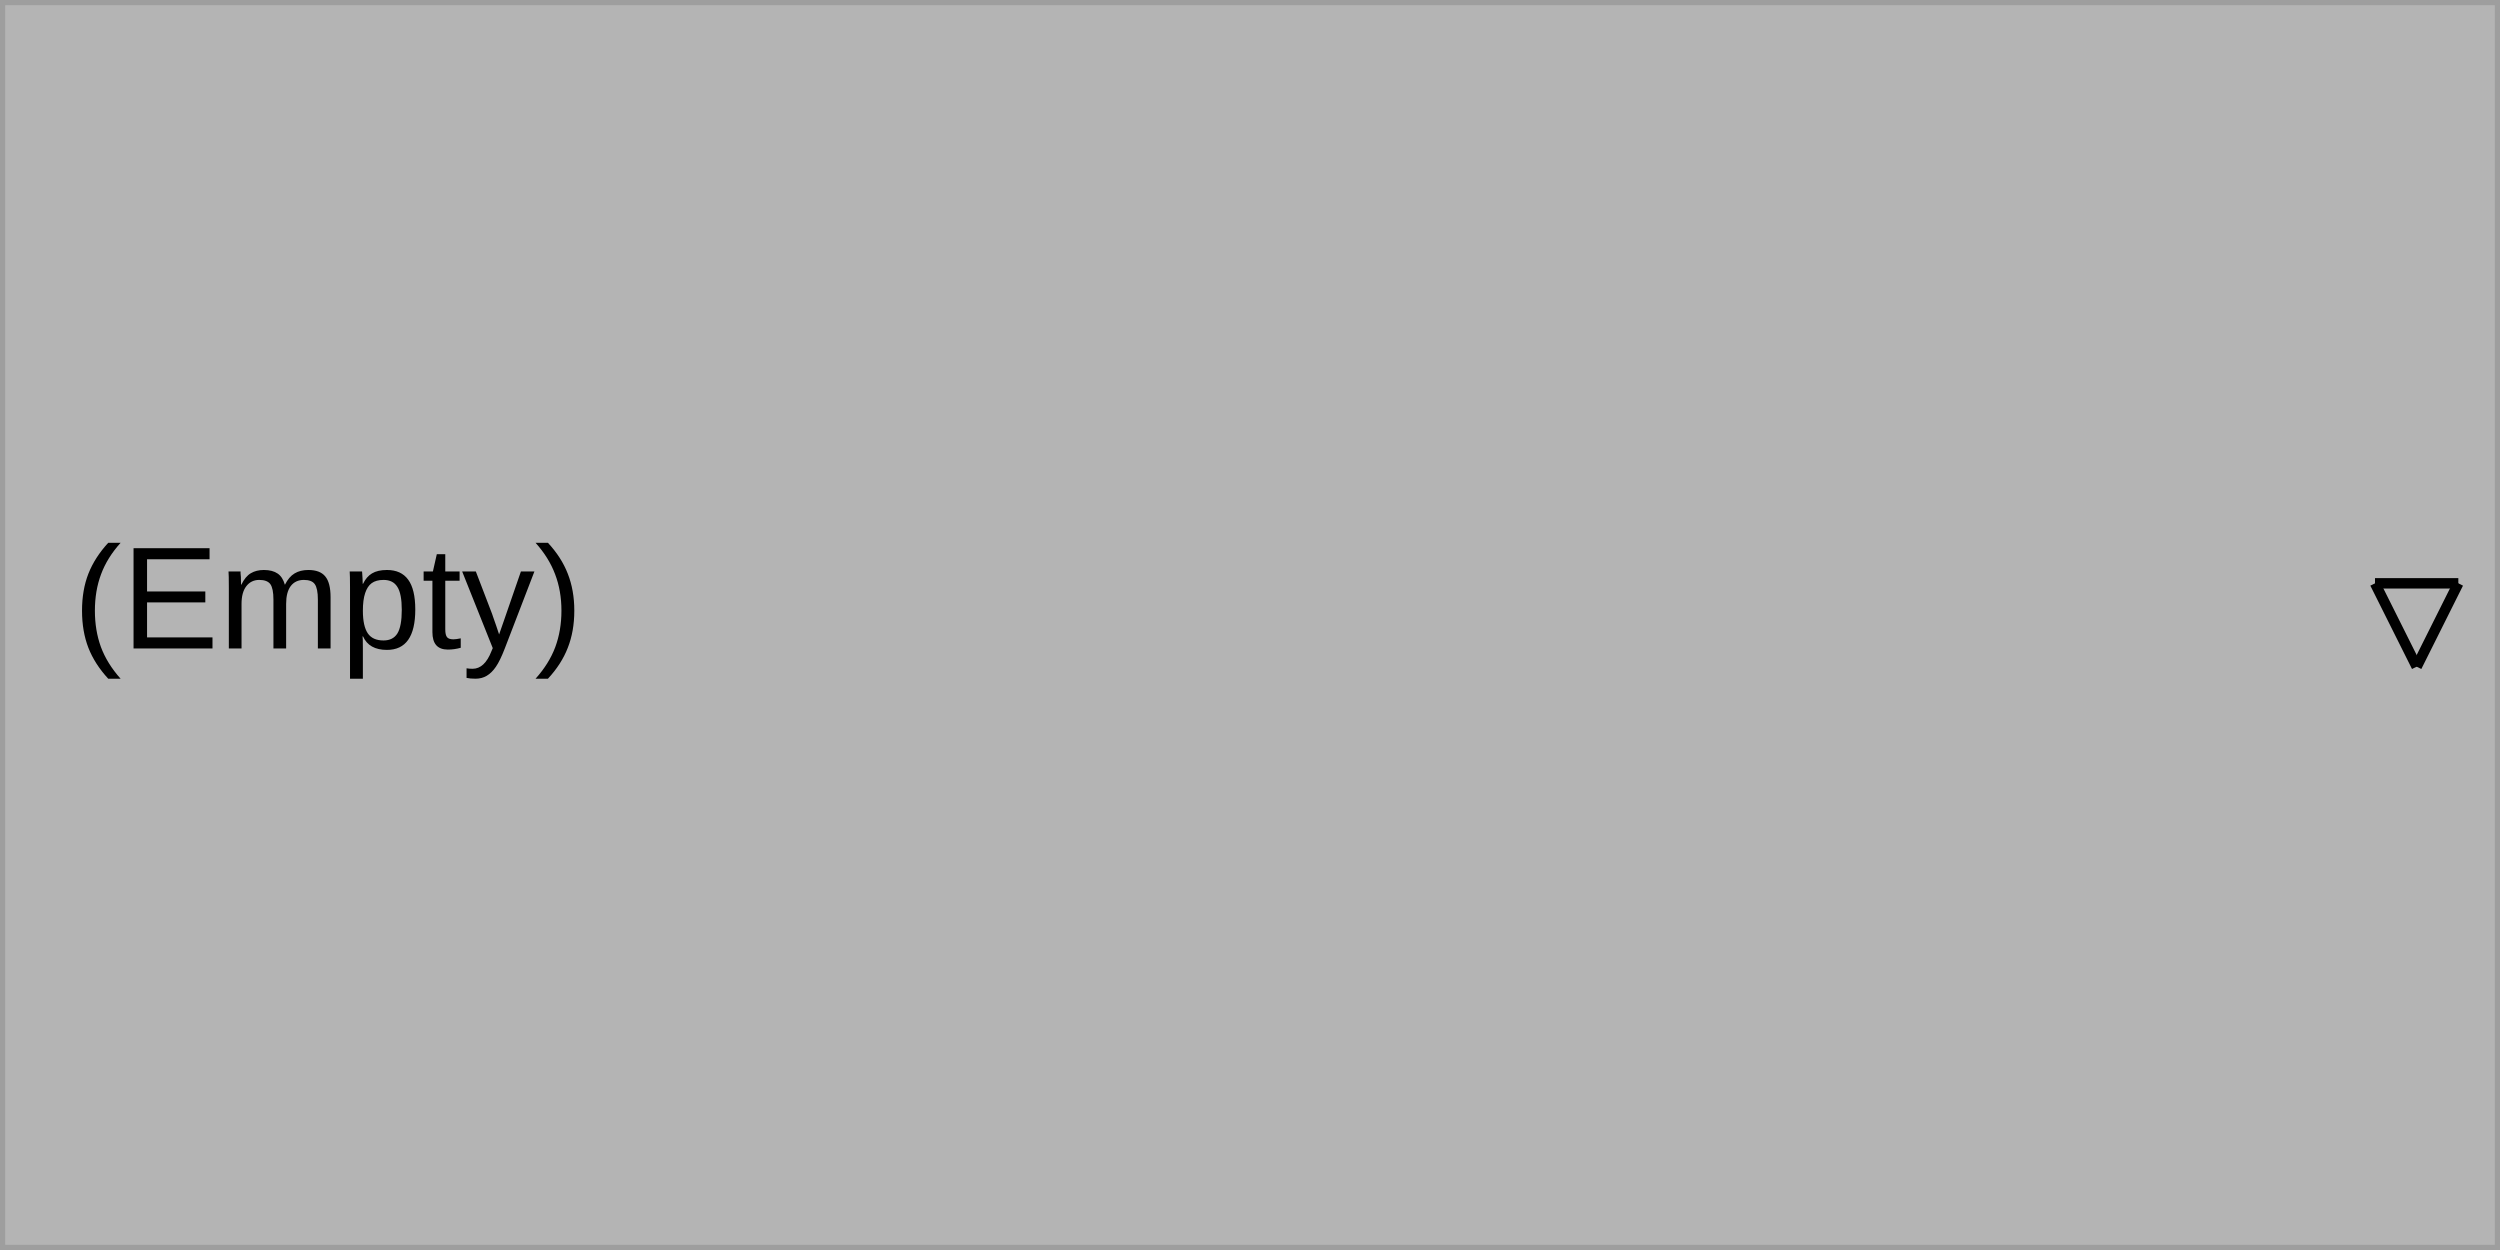
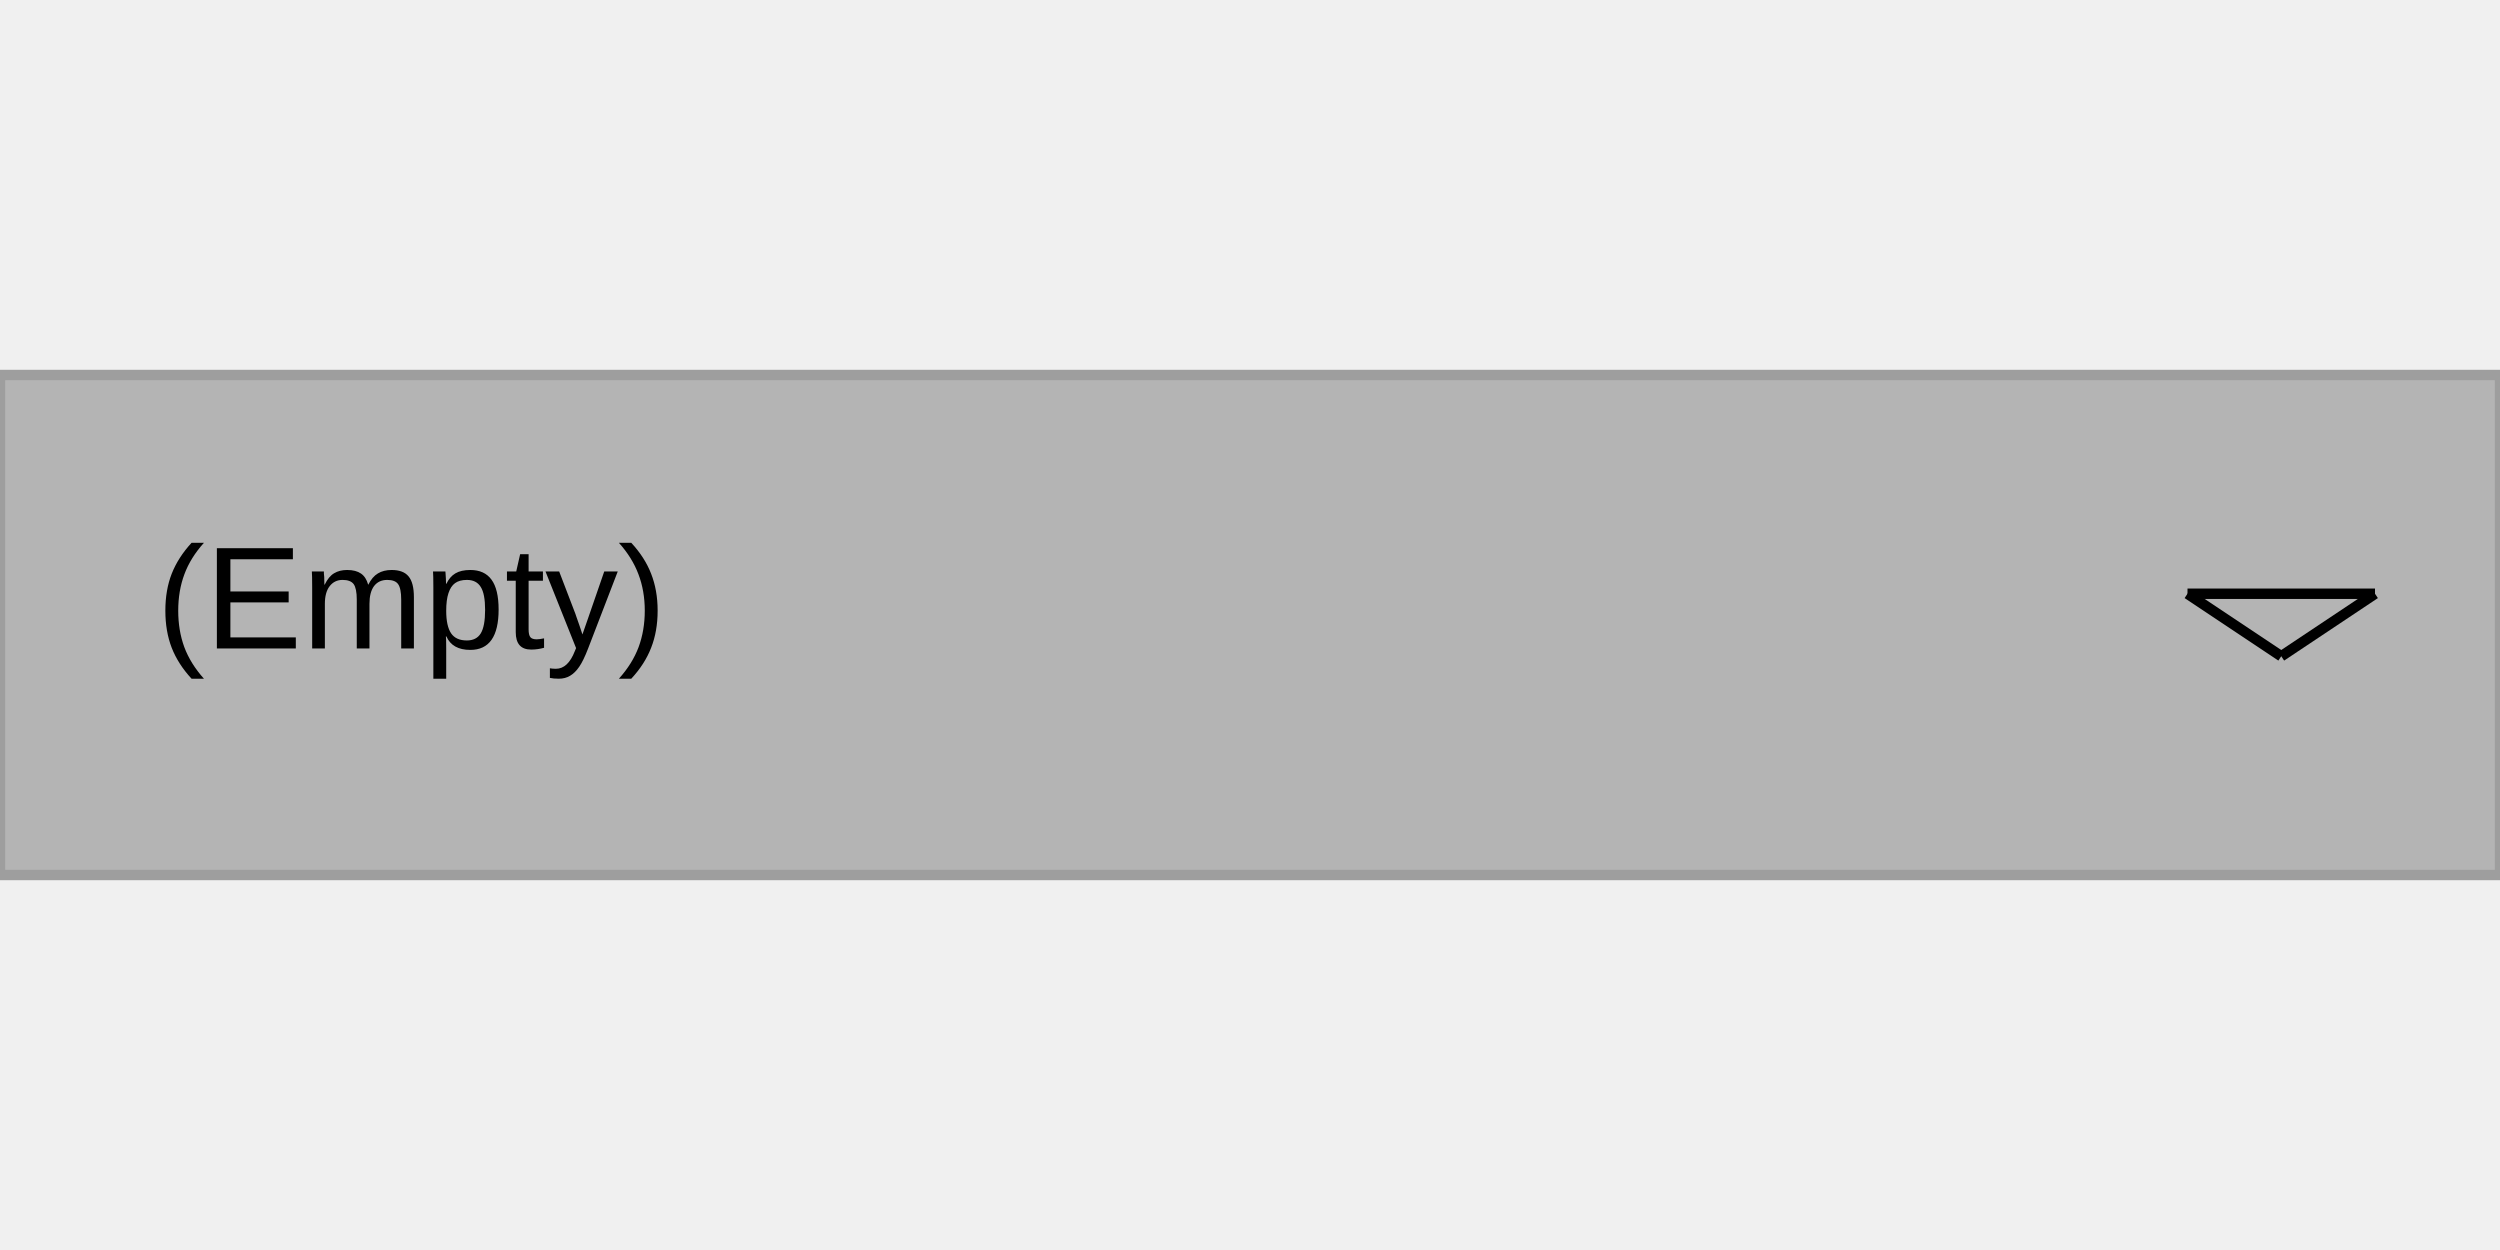
<svg xmlns="http://www.w3.org/2000/svg" width="240" height="120" viewBox="0 0 240 120">
  <rect x="0" y="0" width="240" height="120" fill="rgba(240,240,240,1.00)" />
-   <rect x="0" y="0" width="240" height="120" fill="rgba(180,180,180,1.00)" />
-   <rect x="0" y="0" width="240" height="120" fill="none" stroke="rgba(158,158,158,1.00)" stroke-width="1" />
-   <line x1="228" y1="56" x2="236" y2="56" stroke="rgba(0,0,0,1.00)" stroke-width="1" />
-   <line x1="236" y1="56" x2="232" y2="64" stroke="rgba(0,0,0,1.00)" stroke-width="1" />
-   <line x1="232" y1="64" x2="228" y2="56" stroke="rgba(0,0,0,1.00)" stroke-width="1" />
-   <text x="7" y="53" dominant-baseline="text-before-edge" font-family="Arial" font-size="14" font-style="normal" font-weight="400" fill="rgba(0,0,0,1.00)">(Empty)</text>
+   <rect x="0" y="36" width="240" height="48" fill="rgba(180,180,180,1.00)" />
+   <rect x="0" y="36" width="240" height="48" fill="none" stroke="rgba(158,158,158,1.00)" stroke-width="1" />
+   <line x1="210" y1="57" x2="228" y2="57" stroke="rgba(0,0,0,1.00)" stroke-width="1" />
+   <line x1="228" y1="57" x2="219" y2="63" stroke="rgba(0,0,0,1.00)" stroke-width="1" />
+   <line x1="219" y1="63" x2="210" y2="57" stroke="rgba(0,0,0,1.00)" stroke-width="1" />
+   <text x="15" y="53" dominant-baseline="text-before-edge" font-family="Arial" font-size="14" font-style="normal" font-weight="400" fill="rgba(0,0,0,1.00)">(Empty)</text>
</svg>
